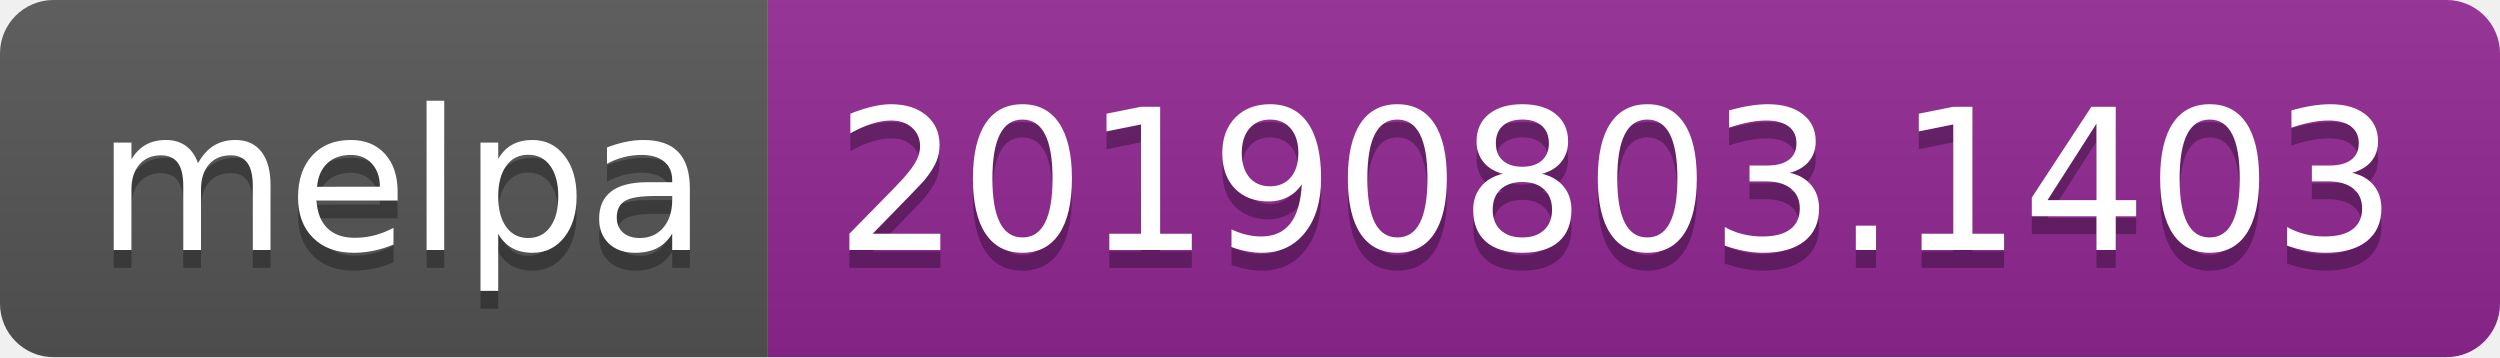
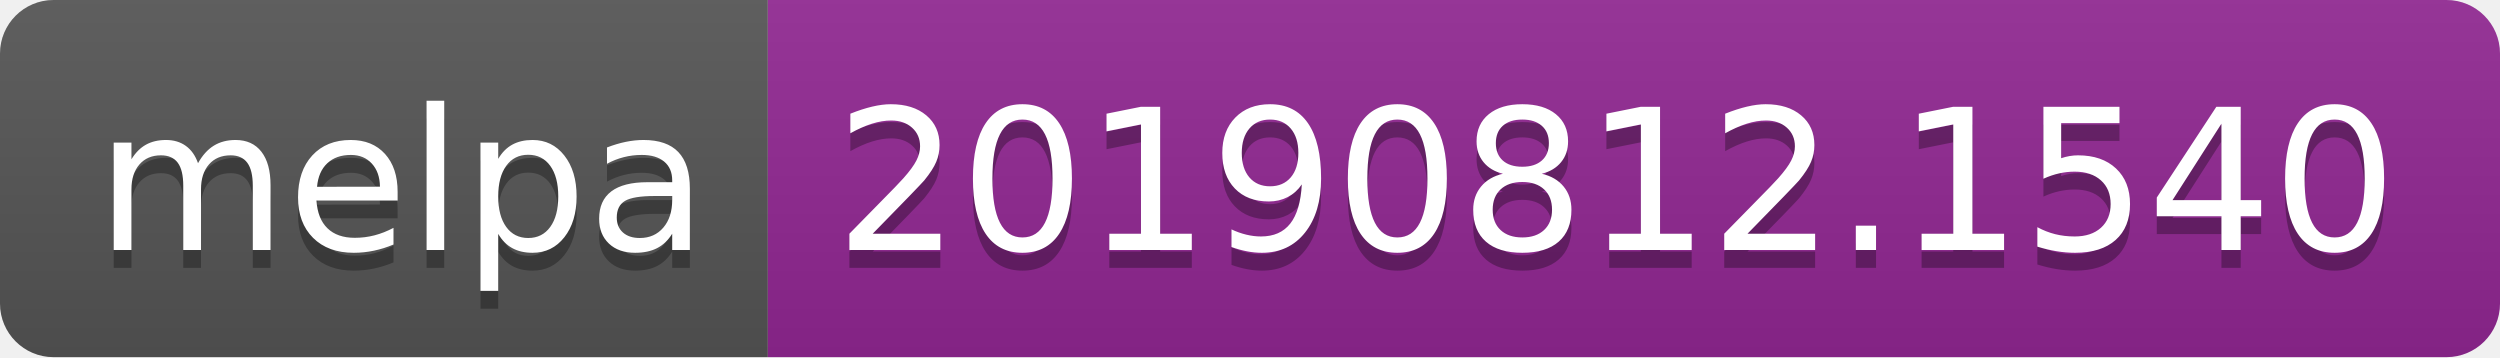
<svg xmlns="http://www.w3.org/2000/svg" width="140" height="20">
  <linearGradient id="b" x2="0" y2="100%">
    <stop offset="0" stop-color="#bbb" stop-opacity=".1" />
    <stop offset="1" stop-opacity=".1" />
  </linearGradient>
  <clipPath id="a">
    <rect width="140" height="20" rx="3" fill="#fff" />
  </clipPath>
  <g clip-path="url(#a)">
    <path fill="#555" d="M0 0h43v20H0z" />
    <path fill="#922793" d="M43 0h97v20H43z" />
    <path fill="url(#b)" d="M0 0h140v20H0z" />
  </g>
  <g fill="#fff" text-anchor="middle" font-family="DejaVu Sans,Verdana,Geneva,sans-serif" font-size="110">
    <text x="225" y="150" fill="#010101" fill-opacity=".3" transform="scale(.1)" textLength="330">melpa</text>
    <text x="225" y="140" transform="scale(.1)" textLength="330">melpa</text>
-     <text x="905" y="150" fill="#010101" fill-opacity=".3" transform="scale(.1)" textLength="870">20190803.1403</text>
-     <text x="905" y="140" transform="scale(.1)" textLength="870">20190803.1403</text>
+     <text x="905" y="150" fill="#010101" fill-opacity=".3" transform="scale(.1)" textLength="870">20190812.1540</text>
+     <text x="905" y="140" transform="scale(.1)" textLength="870">20190812.1540</text>
  </g>
</svg>
